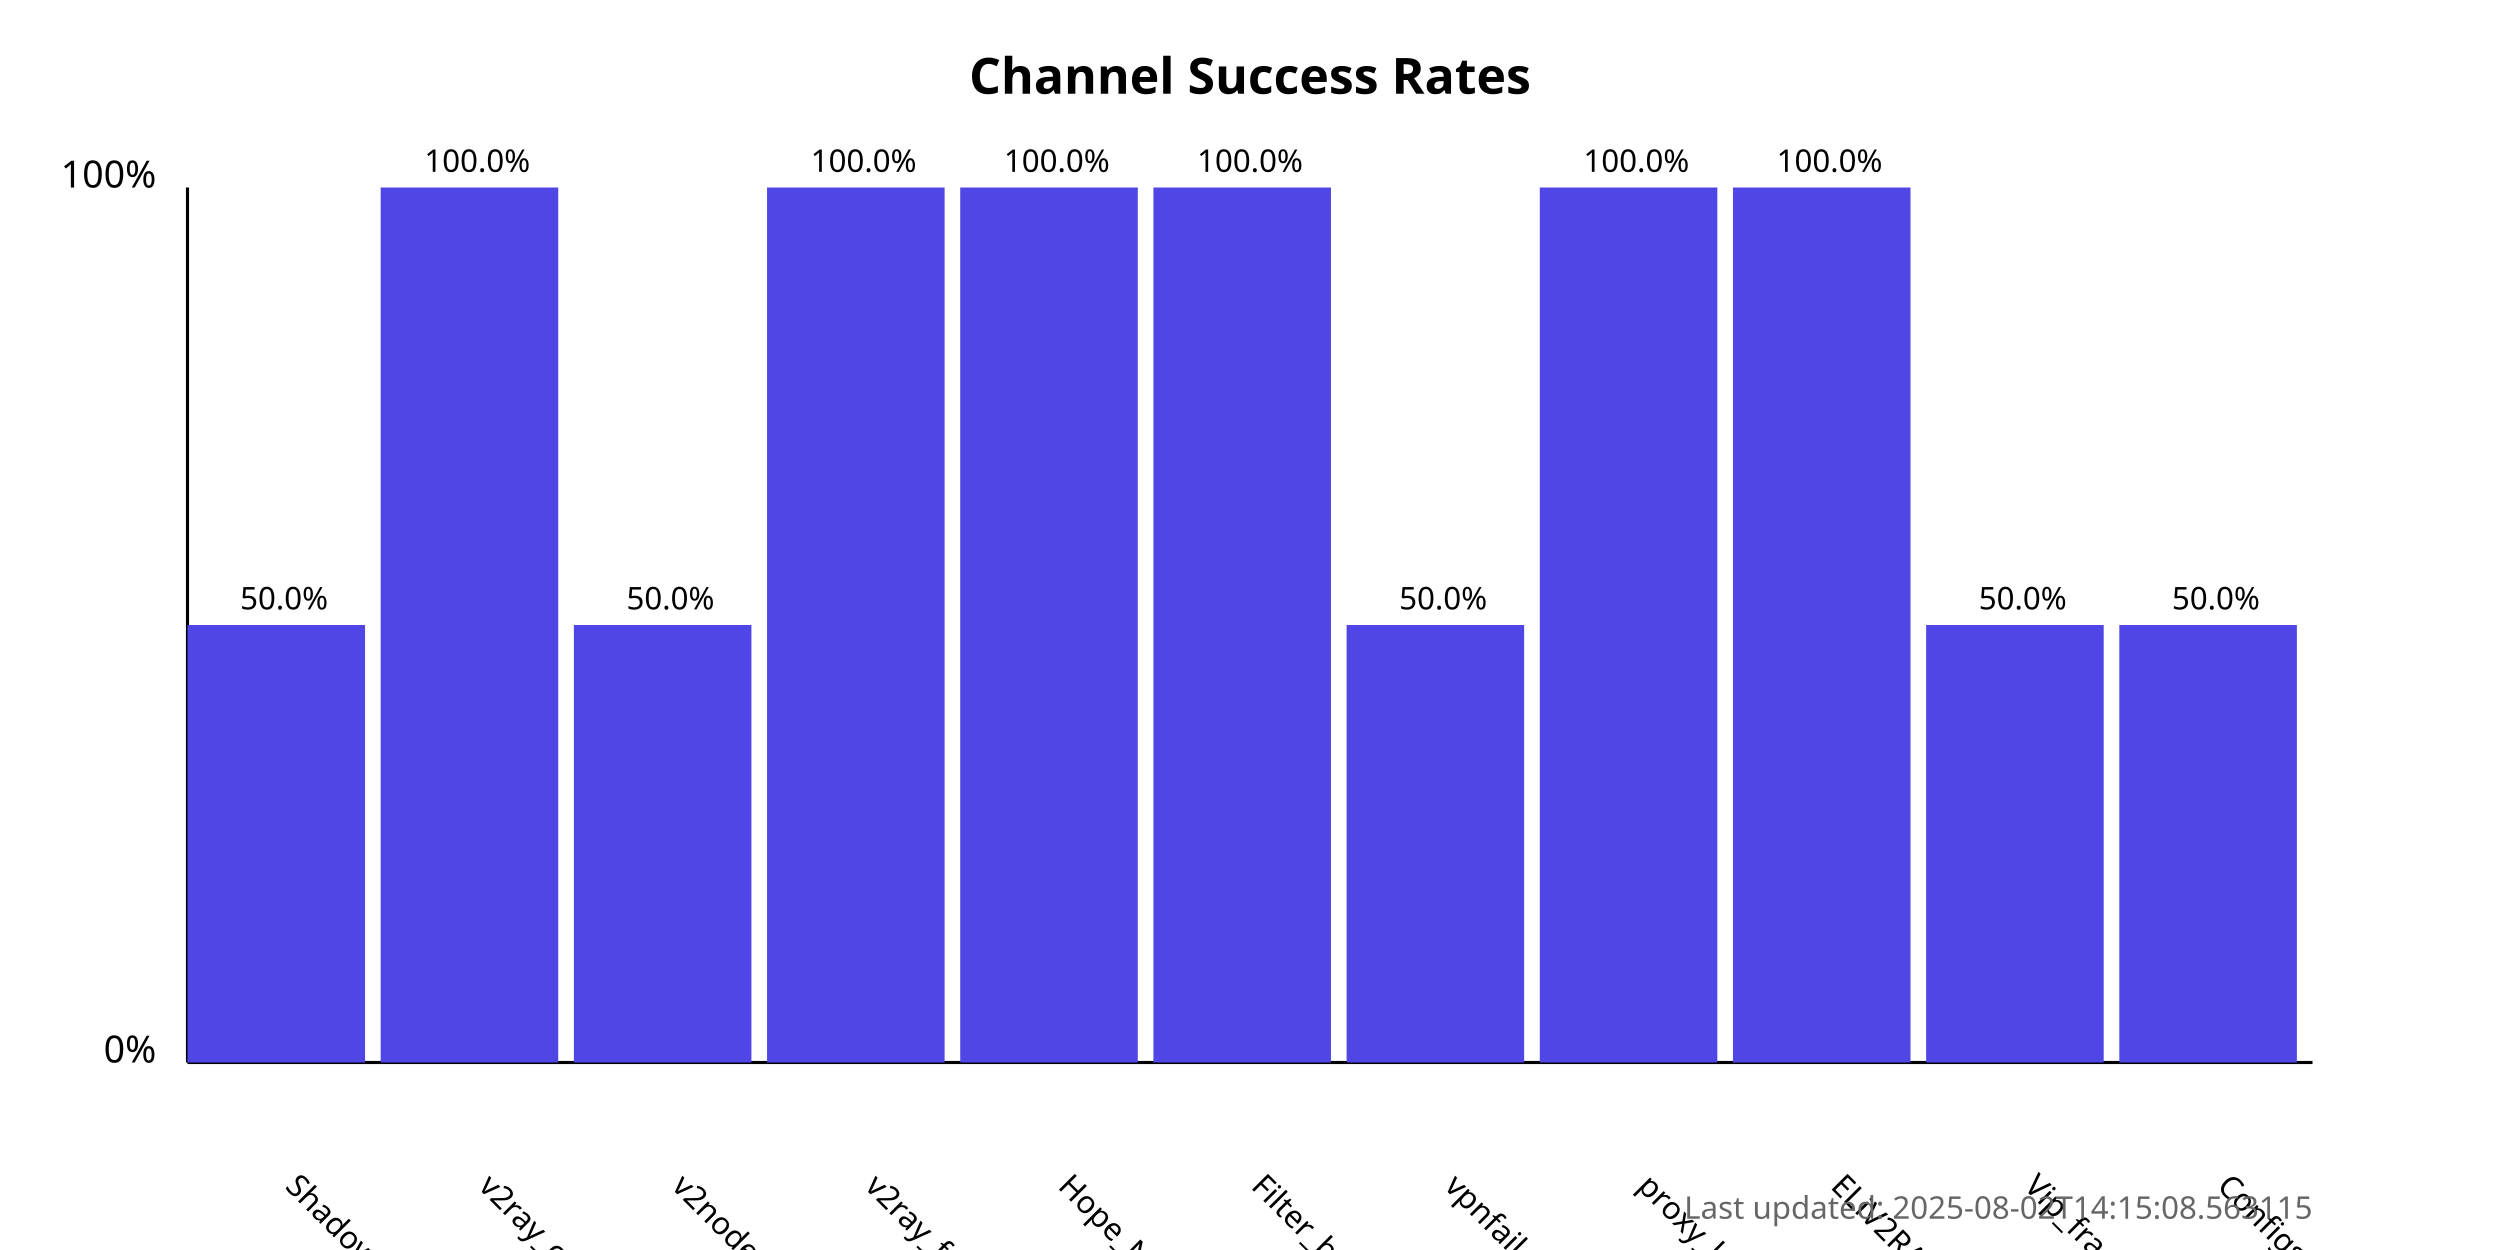
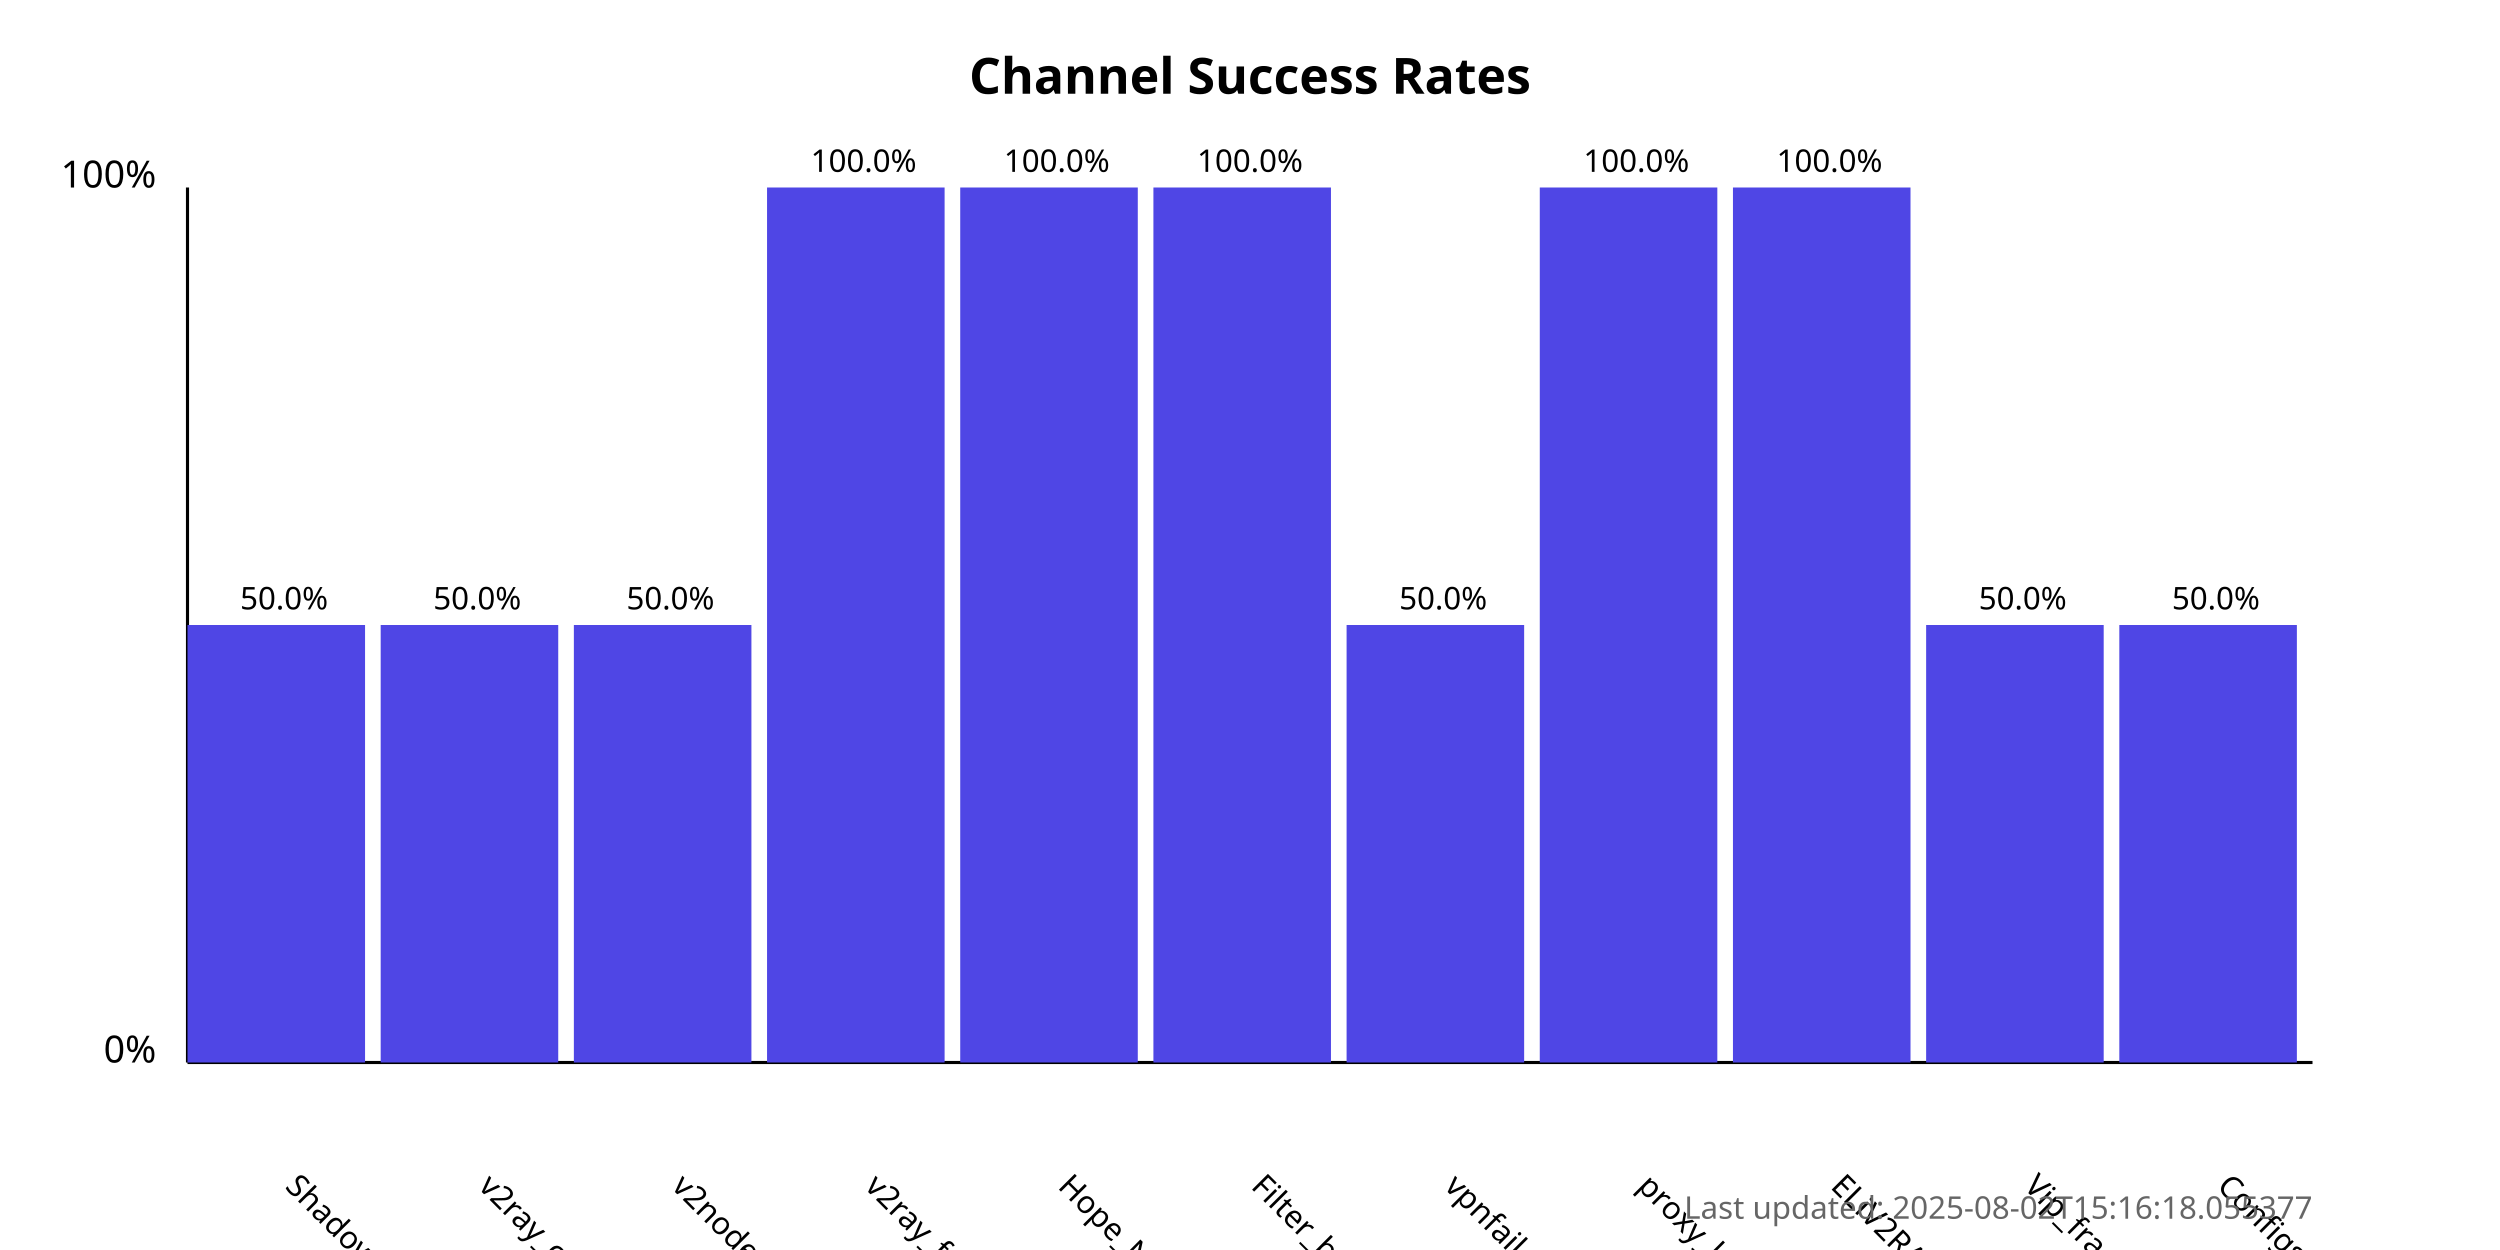
<svg xmlns="http://www.w3.org/2000/svg" width="800" height="400">
  <style>
            .chart-title { font: bold 16px sans-serif; }
            .axis-label { font: 12px sans-serif; }
            .tick-label { font: 10px sans-serif; }
            .bar { fill: #4f46e5; }
            .bar:hover { fill: #6366f1; }
            .timestamp { font: 10px sans-serif; fill: #666; }
        </style>
  <text x="400.0" y="30" text-anchor="middle" class="chart-title">
            Channel Success Rates
        </text>
  <line x1="60" y1="340" x2="60" y2="60" stroke="black" stroke-width="1" />
  <line x1="60" y1="340" x2="740" y2="340" stroke="black" stroke-width="1" />
  <text x="50" y="340" text-anchor="end" class="axis-label">0%</text>
  <text x="50" y="60" text-anchor="end" class="axis-label">100%</text>
  <g>
    <rect x="60" y="200.0" width="56.818" height="140.0" class="bar" />
    <text x="90.909" y="380" transform="rotate(45, 90.90909, 380)" text-anchor="start" class="tick-label">
                ShadowProxy66
            </text>
    <text x="90.909" y="195.0" text-anchor="middle" class="tick-label">
                50.0%
            </text>
  </g>
  <g>
-     <rect x="121.818" y="60.0" width="56.818" height="280.0" class="bar" />
+     <rect x="121.818" y="200.0" width="56.818" height="140.0" class="bar" />
    <text x="152.727" y="380" transform="rotate(45, 152.7273, 380)" text-anchor="start" class="tick-label">
                v2ray_configs_pool
            </text>
-     <text x="152.727" y="55.0" text-anchor="middle" class="tick-label">
-                 100.0%
+     <text x="152.727" y="195.0" text-anchor="middle" class="tick-label">
+                 50.0%
            </text>
  </g>
  <g>
    <rect x="183.636" y="200.0" width="56.818" height="140.0" class="bar" />
    <text x="214.545" y="380" transform="rotate(45, 214.5455, 380)" text-anchor="start" class="tick-label">
                v2nodes
            </text>
    <text x="214.545" y="195.0" text-anchor="middle" class="tick-label">
                50.0%
            </text>
  </g>
  <g>
    <rect x="245.455" y="60.0" width="56.818" height="280.0" class="bar" />
    <text x="276.364" y="380" transform="rotate(45, 276.3636, 380)" text-anchor="start" class="tick-label">
                v2ray_free_conf
            </text>
    <text x="276.364" y="55.0" text-anchor="middle" class="tick-label">
                100.0%
            </text>
  </g>
  <g>
    <rect x="307.273" y="60.0" width="56.818" height="280.0" class="bar" />
    <text x="338.182" y="380" transform="rotate(45, 338.1818, 380)" text-anchor="start" class="tick-label">
                Hope_Net
            </text>
    <text x="338.182" y="55.0" text-anchor="middle" class="tick-label">
                100.0%
            </text>
  </g>
  <g>
    <rect x="369.091" y="60.0" width="56.818" height="280.0" class="bar" />
    <text x="400.0" y="380" transform="rotate(45, 400.0, 380)" text-anchor="start" class="tick-label">
                Filter_breaker
            </text>
    <text x="400.0" y="55.0" text-anchor="middle" class="tick-label">
                100.0%
            </text>
  </g>
  <g>
    <rect x="430.909" y="200.0" width="56.818" height="140.0" class="bar" />
    <text x="461.818" y="380" transform="rotate(45, 461.8182, 380)" text-anchor="start" class="tick-label">
                vpnfail_vless
            </text>
    <text x="461.818" y="195.0" text-anchor="middle" class="tick-label">
                50.0%
            </text>
  </g>
  <g>
    <rect x="492.727" y="60.0" width="56.818" height="280.0" class="bar" />
    <text x="523.636" y="380" transform="rotate(45, 523.6364, 380)" text-anchor="start" class="tick-label">
                proxy_kafee
            </text>
    <text x="523.636" y="55.0" text-anchor="middle" class="tick-label">
                100.0%
            </text>
  </g>
  <g>
    <rect x="554.545" y="60.0" width="56.818" height="280.0" class="bar" />
    <text x="585.455" y="380" transform="rotate(45, 585.4545, 380)" text-anchor="start" class="tick-label">
                ELiV2RAY
            </text>
    <text x="585.455" y="55.0" text-anchor="middle" class="tick-label">
                100.0%
            </text>
  </g>
  <g>
    <rect x="616.364" y="200.0" width="56.818" height="140.0" class="bar" />
    <text x="647.273" y="380" transform="rotate(45, 647.2727, 380)" text-anchor="start" class="tick-label">
                Vip_fragment_v2ray
            </text>
    <text x="647.273" y="195.0" text-anchor="middle" class="tick-label">
                50.0%
            </text>
  </g>
  <g>
    <rect x="678.182" y="200.0" width="56.818" height="140.0" class="bar" />
    <text x="709.091" y="380" transform="rotate(45, 709.0909, 380)" text-anchor="start" class="tick-label">
                ConfigsHubPlus
            </text>
    <text x="709.091" y="195.0" text-anchor="middle" class="tick-label">
                50.0%
            </text>
  </g>
  <text x="740" y="390" text-anchor="end" class="timestamp">
-             Last updated: 2025-08-02T14:15:08.563115
+             Last updated: 2025-08-02T15:16:18.055377
        </text>
</svg>
